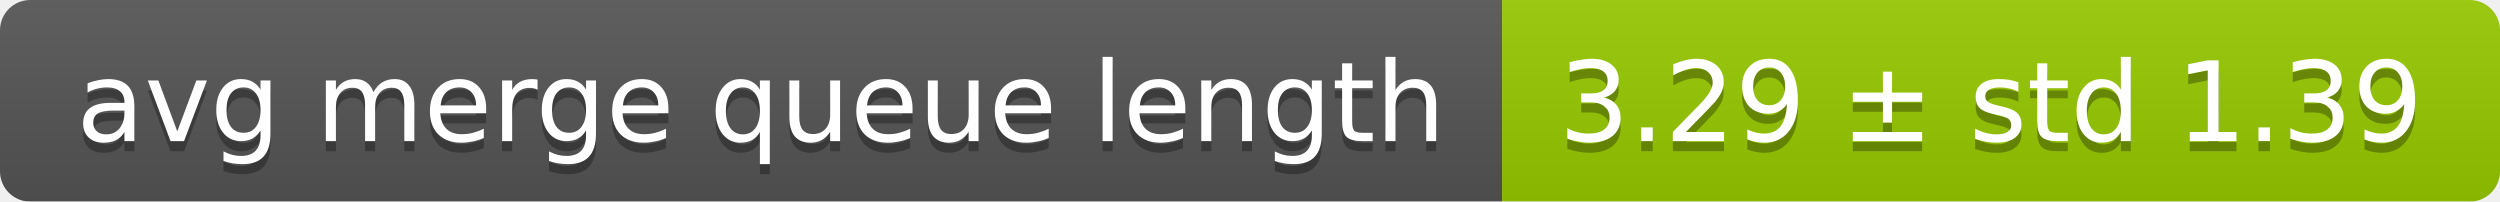
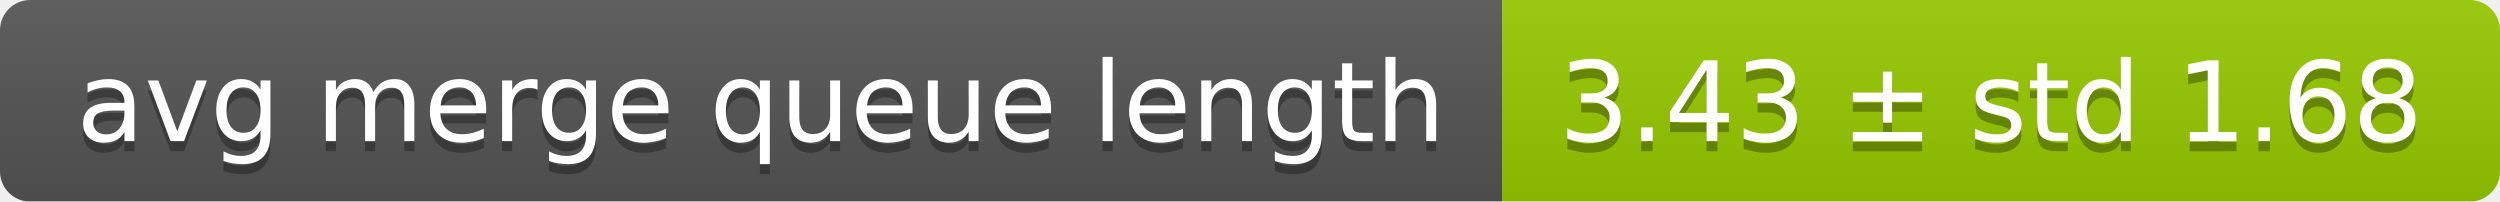
<svg xmlns="http://www.w3.org/2000/svg" width="248" height="20">
  <linearGradient id="smooth" x2="0" y2="100%">
    <stop offset="0" stop-color="#bbb" stop-opacity=".1" />
    <stop offset="1" stop-opacity=".1" />
  </linearGradient>
  <mask id="round">
    <rect width="248" height="20" rx="3" fill="#fff" />
  </mask>
  <g mask="url(#round)">
    <rect width="149" height="20" fill="#555" />
    <rect x="149" width="99" height="20" fill="#97ca00" />
    <rect width="248" height="20" fill="url(#smooth)" />
  </g>
  <g fill="#fff" text-anchor="middle" font-family="DejaVu Sans,Verdana,Geneva,sans-serif" font-size="11">
    <text x="75.5" y="15" fill="#010101" fill-opacity=".3">avg merge queue length</text>
    <text x="75.5" y="14">avg merge queue length</text>
-     <text x="197.5" y="15" fill="#010101" fill-opacity=".3">3.29 ± std 1.39</text>
-     <text x="197.5" y="14">3.29 ± std 1.39</text>
+     <text x="197.5" y="15" fill="#010101" fill-opacity=".3">3.43 ± std 1.68</text>
+     <text x="197.5" y="14">3.43 ± std 1.68</text>
  </g>
</svg>
